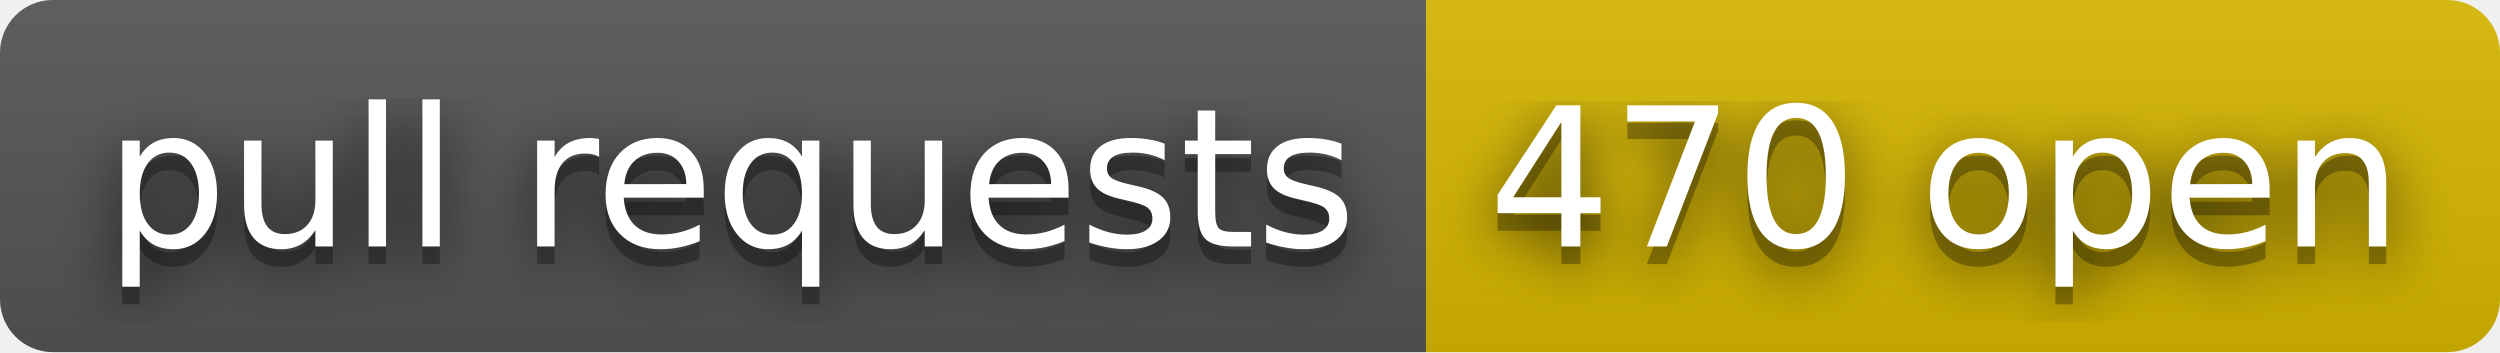
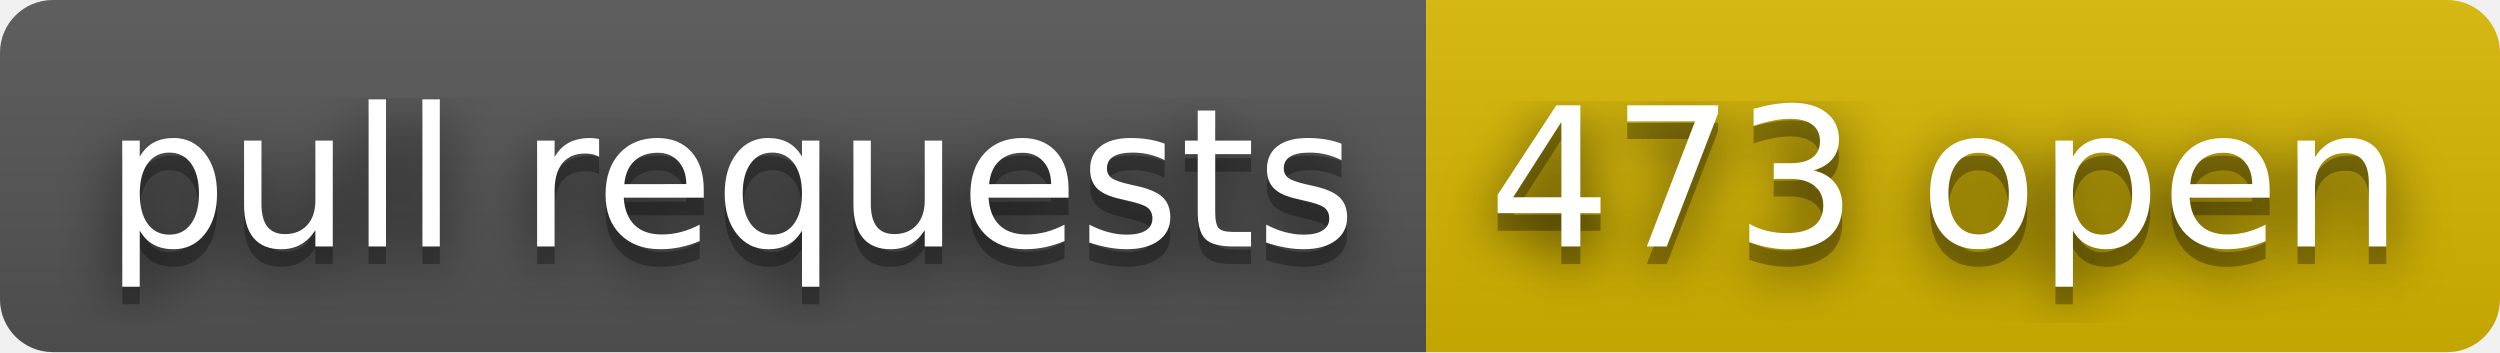
- <svg xmlns="http://www.w3.org/2000/svg" width="142" height="20" role="img" aria-label="pull requests: 470 open">
+ <svg xmlns="http://www.w3.org/2000/svg" width="142" height="20" role="img" aria-label="pull requests: 473 open">
  <filter id="blur">
    <feGaussianBlur stdDeviation="16" />
  </filter>
  <linearGradient id="s" x2="0" y2="100%">
    <stop offset="0" stop-color="#bbb" stop-opacity=".1" />
    <stop offset="1" stop-opacity=".1" />
  </linearGradient>
  <clipPath id="r">
    <rect width="142" height="20" rx="3" />
  </clipPath>
  <g clip-path="url(#r)">
    <rect width="81" height="20" fill="#555" />
    <rect x="81" width="61" height="20" fill="#d8b800" />
    <rect width="142" height="20" fill="url(#s)" />
  </g>
  <g fill="#fff" text-anchor="middle" font-family="Verdana,Geneva,DejaVu Sans,sans-serif" text-rendering="geometricPrecision" font-size="110">
    <g transform="scale(.1)">
      <g aria-hidden="true" fill="#010101">
        <text x="415" y="150" fill-opacity=".8" filter="url(#blur)" textLength="710">pull requests</text>
        <text x="415" y="150" fill-opacity=".3" textLength="710">pull requests</text>
      </g>
      <text x="415" y="140" textLength="710">pull requests</text>
    </g>
    <g transform="scale(.1)">
      <g aria-hidden="true" fill="#010101">
-         <text x="1105" y="150" fill-opacity=".8" filter="url(#blur)" textLength="510">470 open</text>
-         <text x="1105" y="150" fill-opacity=".3" textLength="510">470 open</text>
+         <text x="1105" y="150" fill-opacity=".8" filter="url(#blur)" textLength="510">473 open</text>
+         <text x="1105" y="150" fill-opacity=".3" textLength="510">473 open</text>
      </g>
-       <text x="1105" y="140" textLength="510">470 open</text>
+       <text x="1105" y="140" textLength="510">473 open</text>
    </g>
  </g>
</svg>
